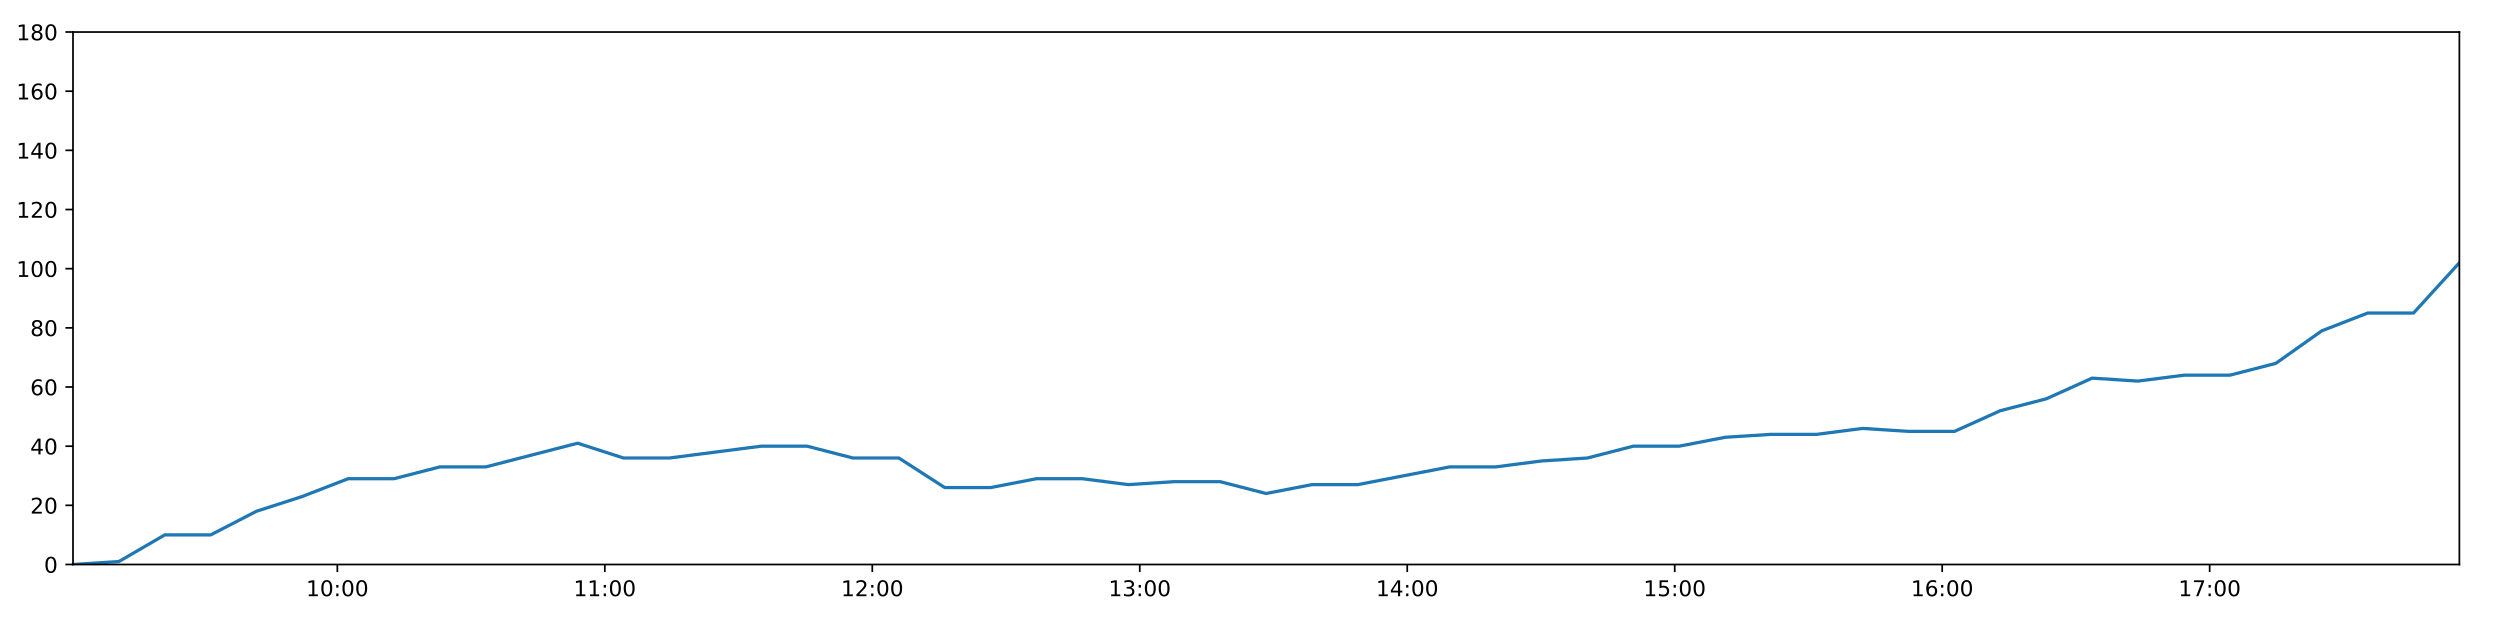
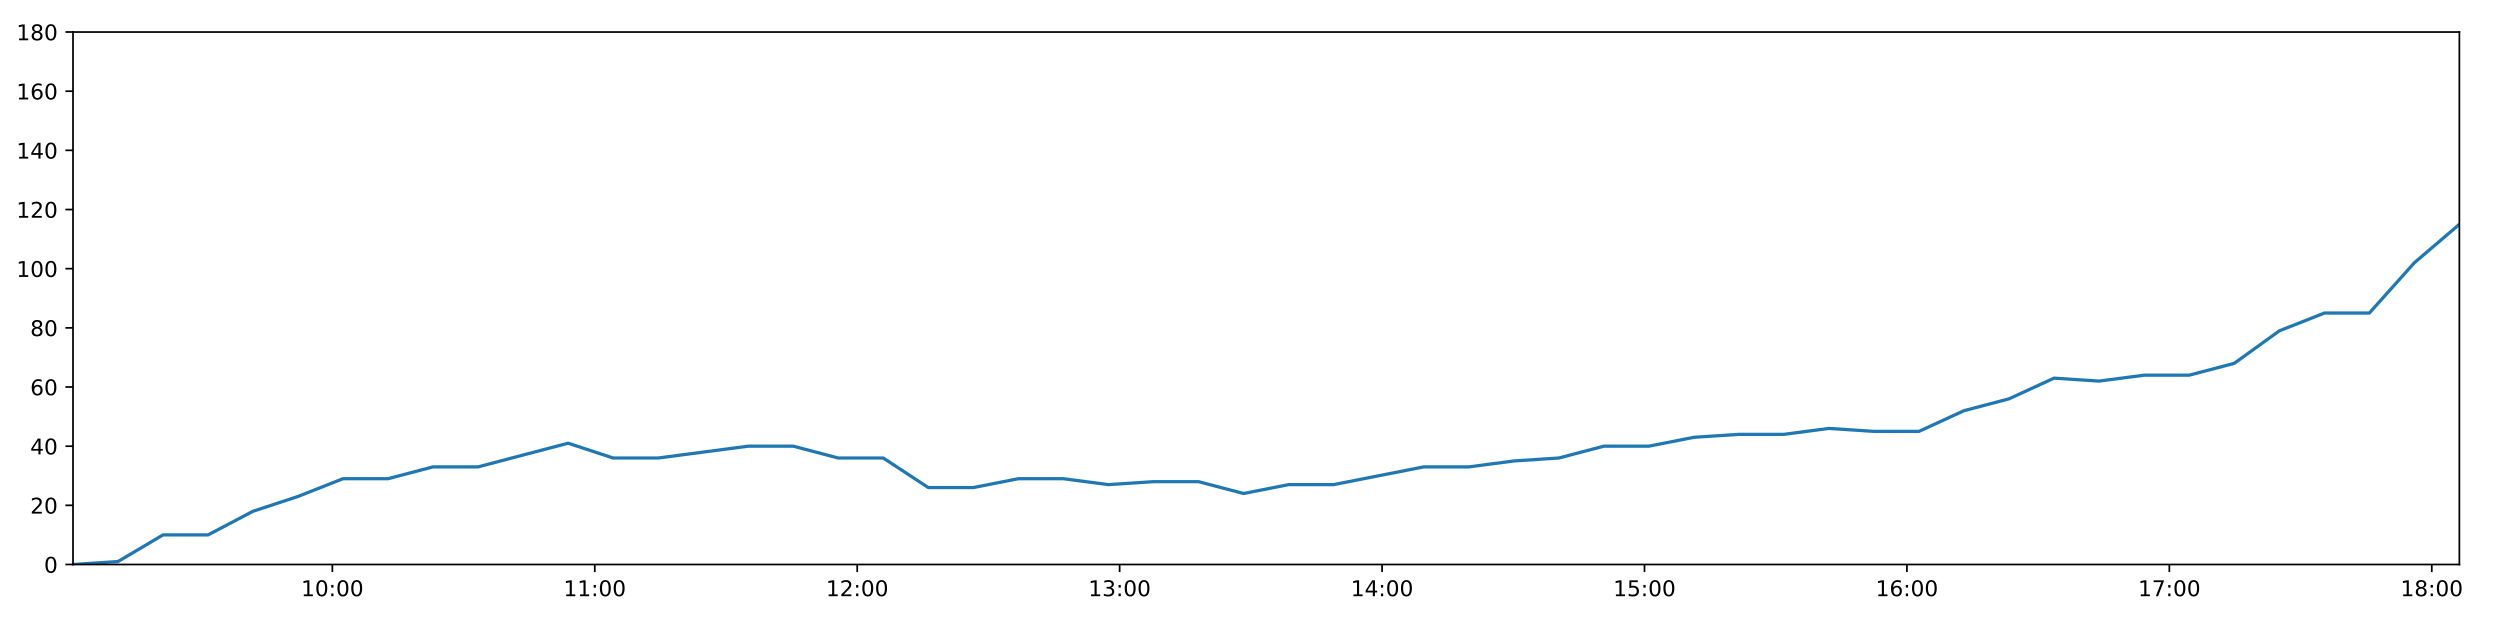
<svg xmlns="http://www.w3.org/2000/svg" xmlns:xlink="http://www.w3.org/1999/xlink" height="288pt" version="1.1" viewBox="0 0 1152 288" width="1152pt">
  <defs>
    <style type="text/css">
*{stroke-linecap:butt;stroke-linejoin:round;}
  </style>
  </defs>
  <g id="figure_1">
    <g id="patch_1">
      <path d="M 0 288  L 1152 288  L 1152 0  L 0 0  z " style="fill:#ffffff;" />
    </g>
    <g id="axes_1">
      <g id="patch_2">
        <path d="M 33.64 260.12  L 1133.28 260.12  L 1133.28 14.76  L 33.64 14.76  z " style="fill:#ffffff;" />
      </g>
      <g id="matplotlib.axis_1">
        <g id="xtick_1">
          <g id="line2d_1">
            <defs>
-               <path d="M 0 0  L 0 3.5  " id="m83d5b2bc0c" style="stroke:#000000;stroke-width:0.8;" />
-             </defs>
-             <g>
-               <use style="stroke:#000000;stroke-width:0.8;" x="155.446" xlink:href="#m83d5b2bc0c" y="260.12" />
+               <path d="M 0 0  L 0 3.5  " id="m67b6126064" style="stroke:#000000;stroke-width:0.8;" />
+             </defs>
+             <g>
+               <use style="stroke:#000000;stroke-width:0.8;" x="153.147" xlink:href="#m67b6126064" y="260.12" />
            </g>
          </g>
          <g id="text_1">
            <defs>
              <path d="M 12.406 8.297  L 28.516 8.297  L 28.516 63.922  L 10.984 60.406  L 10.984 69.391  L 28.422 72.906  L 38.281 72.906  L 38.281 8.297  L 54.391 8.297  L 54.391 0  L 12.406 0  z " id="DejaVuSans-49" />
              <path d="M 31.781 66.406  Q 24.172 66.406 20.328 58.906  Q 16.5 51.422 16.5 36.375  Q 16.5 21.391 20.328 13.891  Q 24.172 6.391 31.781 6.391  Q 39.453 6.391 43.281 13.891  Q 47.125 21.391 47.125 36.375  Q 47.125 51.422 43.281 58.906  Q 39.453 66.406 31.781 66.406  z M 31.781 74.219  Q 44.047 74.219 50.516 64.516  Q 56.984 54.828 56.984 36.375  Q 56.984 17.969 50.516 8.266  Q 44.047 -1.422 31.781 -1.422  Q 19.531 -1.422 13.062 8.266  Q 6.594 17.969 6.594 36.375  Q 6.594 54.828 13.062 64.516  Q 19.531 74.219 31.781 74.219  z " id="DejaVuSans-48" />
              <path d="M 11.719 12.406  L 22.016 12.406  L 22.016 0  L 11.719 0  z M 11.719 51.703  L 22.016 51.703  L 22.016 39.312  L 11.719 39.312  z " id="DejaVuSans-58" />
            </defs>
-             <g transform="translate(141.0366 274.7184)scale(0.1 -0.1)">
+             <g transform="translate(138.7381 274.7184)scale(0.1 -0.1)">
              <use xlink:href="#DejaVuSans-49" />
              <use x="63.623" xlink:href="#DejaVuSans-48" />
              <use x="127.246" xlink:href="#DejaVuSans-58" />
              <use x="160.938" xlink:href="#DejaVuSans-48" />
              <use x="224.561" xlink:href="#DejaVuSans-48" />
            </g>
          </g>
        </g>
        <g id="xtick_2">
          <g id="line2d_2">
            <g>
-               <use style="stroke:#000000;stroke-width:0.8;" x="278.699" xlink:href="#m83d5b2bc0c" y="260.12" />
+               <use style="stroke:#000000;stroke-width:0.8;" x="274.074" xlink:href="#m67b6126064" y="260.12" />
            </g>
          </g>
          <g id="text_2">
-             <g transform="translate(264.2892 274.7184)scale(0.1 -0.1)">
+             <g transform="translate(259.665 274.7184)scale(0.1 -0.1)">
              <use xlink:href="#DejaVuSans-49" />
              <use x="63.623" xlink:href="#DejaVuSans-49" />
              <use x="127.246" xlink:href="#DejaVuSans-58" />
              <use x="160.938" xlink:href="#DejaVuSans-48" />
              <use x="224.561" xlink:href="#DejaVuSans-48" />
            </g>
          </g>
        </g>
        <g id="xtick_3">
          <g id="line2d_3">
            <g>
-               <use style="stroke:#000000;stroke-width:0.8;" x="401.951" xlink:href="#m83d5b2bc0c" y="260.12" />
+               <use style="stroke:#000000;stroke-width:0.8;" x="395.001" xlink:href="#m67b6126064" y="260.12" />
            </g>
          </g>
          <g id="text_3">
            <defs>
              <path d="M 19.188 8.297  L 53.609 8.297  L 53.609 0  L 7.328 0  L 7.328 8.297  Q 12.938 14.109 22.625 23.891  Q 32.328 33.688 34.812 36.531  Q 39.547 41.844 41.422 45.531  Q 43.312 49.219 43.312 52.781  Q 43.312 58.594 39.234 62.25  Q 35.156 65.922 28.609 65.922  Q 23.969 65.922 18.812 64.312  Q 13.672 62.703 7.812 59.422  L 7.812 69.391  Q 13.766 71.781 18.938 73  Q 24.125 74.219 28.422 74.219  Q 39.75 74.219 46.484 68.547  Q 53.219 62.891 53.219 53.422  Q 53.219 48.922 51.531 44.891  Q 49.859 40.875 45.406 35.406  Q 44.188 33.984 37.641 27.219  Q 31.109 20.453 19.188 8.297  z " id="DejaVuSans-50" />
            </defs>
-             <g transform="translate(387.5419 274.7184)scale(0.1 -0.1)">
+             <g transform="translate(380.5919 274.7184)scale(0.1 -0.1)">
              <use xlink:href="#DejaVuSans-49" />
              <use x="63.623" xlink:href="#DejaVuSans-50" />
              <use x="127.246" xlink:href="#DejaVuSans-58" />
              <use x="160.938" xlink:href="#DejaVuSans-48" />
              <use x="224.561" xlink:href="#DejaVuSans-48" />
            </g>
          </g>
        </g>
        <g id="xtick_4">
          <g id="line2d_4">
            <g>
-               <use style="stroke:#000000;stroke-width:0.8;" x="525.204" xlink:href="#m83d5b2bc0c" y="260.12" />
+               <use style="stroke:#000000;stroke-width:0.8;" x="515.928" xlink:href="#m67b6126064" y="260.12" />
            </g>
          </g>
          <g id="text_4">
            <defs>
              <path d="M 40.578 39.312  Q 47.656 37.797 51.625 33  Q 55.609 28.219 55.609 21.188  Q 55.609 10.406 48.188 4.484  Q 40.766 -1.422 27.094 -1.422  Q 22.516 -1.422 17.656 -0.516  Q 12.797 0.391 7.625 2.203  L 7.625 11.719  Q 11.719 9.328 16.594 8.109  Q 21.484 6.891 26.812 6.891  Q 36.078 6.891 40.938 10.547  Q 45.797 14.203 45.797 21.188  Q 45.797 27.641 41.281 31.266  Q 36.766 34.906 28.719 34.906  L 20.219 34.906  L 20.219 43.016  L 29.109 43.016  Q 36.375 43.016 40.234 45.922  Q 44.094 48.828 44.094 54.297  Q 44.094 59.906 40.109 62.906  Q 36.141 65.922 28.719 65.922  Q 24.656 65.922 20.016 65.031  Q 15.375 64.156 9.812 62.312  L 9.812 71.094  Q 15.438 72.656 20.344 73.438  Q 25.25 74.219 29.594 74.219  Q 40.828 74.219 47.359 69.109  Q 53.906 64.016 53.906 55.328  Q 53.906 49.266 50.438 45.094  Q 46.969 40.922 40.578 39.312  z " id="DejaVuSans-51" />
            </defs>
-             <g transform="translate(510.7945 274.7184)scale(0.1 -0.1)">
+             <g transform="translate(501.5187 274.7184)scale(0.1 -0.1)">
              <use xlink:href="#DejaVuSans-49" />
              <use x="63.623" xlink:href="#DejaVuSans-51" />
              <use x="127.246" xlink:href="#DejaVuSans-58" />
              <use x="160.938" xlink:href="#DejaVuSans-48" />
              <use x="224.561" xlink:href="#DejaVuSans-48" />
            </g>
          </g>
        </g>
        <g id="xtick_5">
          <g id="line2d_5">
            <g>
-               <use style="stroke:#000000;stroke-width:0.8;" x="648.457" xlink:href="#m83d5b2bc0c" y="260.12" />
+               <use style="stroke:#000000;stroke-width:0.8;" x="636.855" xlink:href="#m67b6126064" y="260.12" />
            </g>
          </g>
          <g id="text_5">
            <defs>
              <path d="M 37.797 64.312  L 12.891 25.391  L 37.797 25.391  z M 35.203 72.906  L 47.609 72.906  L 47.609 25.391  L 58.016 25.391  L 58.016 17.188  L 47.609 17.188  L 47.609 0  L 37.797 0  L 37.797 17.188  L 4.891 17.188  L 4.891 26.703  z " id="DejaVuSans-52" />
            </defs>
-             <g transform="translate(634.0472 274.7184)scale(0.1 -0.1)">
+             <g transform="translate(622.4456 274.7184)scale(0.1 -0.1)">
              <use xlink:href="#DejaVuSans-49" />
              <use x="63.623" xlink:href="#DejaVuSans-52" />
              <use x="127.246" xlink:href="#DejaVuSans-58" />
              <use x="160.938" xlink:href="#DejaVuSans-48" />
              <use x="224.561" xlink:href="#DejaVuSans-48" />
            </g>
          </g>
        </g>
        <g id="xtick_6">
          <g id="line2d_6">
            <g>
-               <use style="stroke:#000000;stroke-width:0.8;" x="771.709" xlink:href="#m83d5b2bc0c" y="260.12" />
+               <use style="stroke:#000000;stroke-width:0.8;" x="757.782" xlink:href="#m67b6126064" y="260.12" />
            </g>
          </g>
          <g id="text_6">
            <defs>
              <path d="M 10.797 72.906  L 49.516 72.906  L 49.516 64.594  L 19.828 64.594  L 19.828 46.734  Q 21.969 47.469 24.109 47.828  Q 26.266 48.188 28.422 48.188  Q 40.625 48.188 47.75 41.5  Q 54.891 34.812 54.891 23.391  Q 54.891 11.625 47.562 5.094  Q 40.234 -1.422 26.906 -1.422  Q 22.312 -1.422 17.547 -0.641  Q 12.797 0.141 7.719 1.703  L 7.719 11.625  Q 12.109 9.234 16.797 8.062  Q 21.484 6.891 26.703 6.891  Q 35.156 6.891 40.078 11.328  Q 45.016 15.766 45.016 23.391  Q 45.016 31 40.078 35.438  Q 35.156 39.891 26.703 39.891  Q 22.75 39.891 18.812 39.016  Q 14.891 38.141 10.797 36.281  z " id="DejaVuSans-53" />
            </defs>
-             <g transform="translate(757.2998 274.7184)scale(0.1 -0.1)">
+             <g transform="translate(743.3725 274.7184)scale(0.1 -0.1)">
              <use xlink:href="#DejaVuSans-49" />
              <use x="63.623" xlink:href="#DejaVuSans-53" />
              <use x="127.246" xlink:href="#DejaVuSans-58" />
              <use x="160.938" xlink:href="#DejaVuSans-48" />
              <use x="224.561" xlink:href="#DejaVuSans-48" />
            </g>
          </g>
        </g>
        <g id="xtick_7">
          <g id="line2d_7">
            <g>
-               <use style="stroke:#000000;stroke-width:0.8;" x="894.962" xlink:href="#m83d5b2bc0c" y="260.12" />
+               <use style="stroke:#000000;stroke-width:0.8;" x="878.709" xlink:href="#m67b6126064" y="260.12" />
            </g>
          </g>
          <g id="text_7">
            <defs>
              <path d="M 33.016 40.375  Q 26.375 40.375 22.484 35.828  Q 18.609 31.297 18.609 23.391  Q 18.609 15.531 22.484 10.953  Q 26.375 6.391 33.016 6.391  Q 39.656 6.391 43.531 10.953  Q 47.406 15.531 47.406 23.391  Q 47.406 31.297 43.531 35.828  Q 39.656 40.375 33.016 40.375  z M 52.594 71.297  L 52.594 62.312  Q 48.875 64.062 45.094 64.984  Q 41.312 65.922 37.594 65.922  Q 27.828 65.922 22.672 59.328  Q 17.531 52.734 16.797 39.406  Q 19.672 43.656 24.016 45.922  Q 28.375 48.188 33.594 48.188  Q 44.578 48.188 50.953 41.516  Q 57.328 34.859 57.328 23.391  Q 57.328 12.156 50.688 5.359  Q 44.047 -1.422 33.016 -1.422  Q 20.359 -1.422 13.672 8.266  Q 6.984 17.969 6.984 36.375  Q 6.984 53.656 15.188 63.938  Q 23.391 74.219 37.203 74.219  Q 40.922 74.219 44.703 73.484  Q 48.484 72.75 52.594 71.297  z " id="DejaVuSans-54" />
            </defs>
-             <g transform="translate(880.5525 274.7184)scale(0.1 -0.1)">
+             <g transform="translate(864.2994 274.7184)scale(0.1 -0.1)">
              <use xlink:href="#DejaVuSans-49" />
              <use x="63.623" xlink:href="#DejaVuSans-54" />
              <use x="127.246" xlink:href="#DejaVuSans-58" />
              <use x="160.938" xlink:href="#DejaVuSans-48" />
              <use x="224.561" xlink:href="#DejaVuSans-48" />
            </g>
          </g>
        </g>
        <g id="xtick_8">
          <g id="line2d_8">
            <g>
-               <use style="stroke:#000000;stroke-width:0.8;" x="1018.214" xlink:href="#m83d5b2bc0c" y="260.12" />
+               <use style="stroke:#000000;stroke-width:0.8;" x="999.636" xlink:href="#m67b6126064" y="260.12" />
            </g>
          </g>
          <g id="text_8">
            <defs>
              <path d="M 8.203 72.906  L 55.078 72.906  L 55.078 68.703  L 28.609 0  L 18.312 0  L 43.219 64.594  L 8.203 64.594  z " id="DejaVuSans-55" />
            </defs>
-             <g transform="translate(1003.805 274.7184)scale(0.1 -0.1)">
+             <g transform="translate(985.2262 274.7184)scale(0.1 -0.1)">
              <use xlink:href="#DejaVuSans-49" />
              <use x="63.623" xlink:href="#DejaVuSans-55" />
+               <use x="127.246" xlink:href="#DejaVuSans-58" />
+               <use x="160.938" xlink:href="#DejaVuSans-48" />
+               <use x="224.561" xlink:href="#DejaVuSans-48" />
+             </g>
+           </g>
+         </g>
+         <g id="xtick_9">
+           <g id="line2d_9">
+             <g>
+               <use style="stroke:#000000;stroke-width:0.8;" x="1120.562" xlink:href="#m67b6126064" y="260.12" />
+             </g>
+           </g>
+           <g id="text_9">
+             <defs>
+               <path d="M 31.781 34.625  Q 24.75 34.625 20.719 30.859  Q 16.703 27.094 16.703 20.516  Q 16.703 13.922 20.719 10.156  Q 24.75 6.391 31.781 6.391  Q 38.812 6.391 42.859 10.172  Q 46.922 13.969 46.922 20.516  Q 46.922 27.094 42.891 30.859  Q 38.875 34.625 31.781 34.625  z M 21.922 38.812  Q 15.578 40.375 12.031 44.719  Q 8.5 49.078 8.5 55.328  Q 8.5 64.062 14.719 69.141  Q 20.953 74.219 31.781 74.219  Q 42.672 74.219 48.875 69.141  Q 55.078 64.062 55.078 55.328  Q 55.078 49.078 51.531 44.719  Q 48 40.375 41.703 38.812  Q 48.828 37.156 52.797 32.312  Q 56.781 27.484 56.781 20.516  Q 56.781 9.906 50.312 4.234  Q 43.844 -1.422 31.781 -1.422  Q 19.734 -1.422 13.25 4.234  Q 6.781 9.906 6.781 20.516  Q 6.781 27.484 10.781 32.312  Q 14.797 37.156 21.922 38.812  z M 18.312 54.391  Q 18.312 48.734 21.844 45.562  Q 25.391 42.391 31.781 42.391  Q 38.141 42.391 41.719 45.562  Q 45.312 48.734 45.312 54.391  Q 45.312 60.062 41.719 63.234  Q 38.141 66.406 31.781 66.406  Q 25.391 66.406 21.844 63.234  Q 18.312 60.062 18.312 54.391  z " id="DejaVuSans-56" />
+             </defs>
+             <g transform="translate(1106.153 274.7184)scale(0.1 -0.1)">
+               <use xlink:href="#DejaVuSans-49" />
+               <use x="63.623" xlink:href="#DejaVuSans-56" />
              <use x="127.246" xlink:href="#DejaVuSans-58" />
              <use x="160.938" xlink:href="#DejaVuSans-48" />
              <use x="224.561" xlink:href="#DejaVuSans-48" />
            </g>
          </g>
        </g>
      </g>
      <g id="matplotlib.axis_2">
        <g id="ytick_1">
-           <g id="line2d_9">
-             <defs>
-               <path d="M 0 0  L -3.5 0  " id="m2175883a81" style="stroke:#000000;stroke-width:0.8;" />
-             </defs>
-             <g>
-               <use style="stroke:#000000;stroke-width:0.8;" x="33.64" xlink:href="#m2175883a81" y="260.12" />
-             </g>
-           </g>
-           <g id="text_9">
+           <g id="line2d_10">
+             <defs>
+               <path d="M 0 0  L -3.5 0  " id="med833524c6" style="stroke:#000000;stroke-width:0.8;" />
+             </defs>
+             <g>
+               <use style="stroke:#000000;stroke-width:0.8;" x="33.64" xlink:href="#med833524c6" y="260.12" />
+             </g>
+           </g>
+           <g id="text_10">
            <g transform="translate(20.2775 263.9192)scale(0.1 -0.1)">
              <use xlink:href="#DejaVuSans-48" />
            </g>
          </g>
        </g>
        <g id="ytick_2">
-           <g id="line2d_10">
-             <g>
-               <use style="stroke:#000000;stroke-width:0.8;" x="33.64" xlink:href="#m2175883a81" y="232.858" />
-             </g>
-           </g>
-           <g id="text_10">
+           <g id="line2d_11">
+             <g>
+               <use style="stroke:#000000;stroke-width:0.8;" x="33.64" xlink:href="#med833524c6" y="232.858" />
+             </g>
+           </g>
+           <g id="text_11">
            <g transform="translate(13.915 236.657)scale(0.1 -0.1)">
              <use xlink:href="#DejaVuSans-50" />
              <use x="63.623" xlink:href="#DejaVuSans-48" />
            </g>
          </g>
        </g>
        <g id="ytick_3">
-           <g id="line2d_11">
-             <g>
-               <use style="stroke:#000000;stroke-width:0.8;" x="33.64" xlink:href="#m2175883a81" y="205.596" />
-             </g>
-           </g>
-           <g id="text_11">
+           <g id="line2d_12">
+             <g>
+               <use style="stroke:#000000;stroke-width:0.8;" x="33.64" xlink:href="#med833524c6" y="205.596" />
+             </g>
+           </g>
+           <g id="text_12">
            <g transform="translate(13.915 209.3948)scale(0.1 -0.1)">
              <use xlink:href="#DejaVuSans-52" />
              <use x="63.623" xlink:href="#DejaVuSans-48" />
            </g>
          </g>
        </g>
        <g id="ytick_4">
-           <g id="line2d_12">
-             <g>
-               <use style="stroke:#000000;stroke-width:0.8;" x="33.64" xlink:href="#m2175883a81" y="178.333" />
-             </g>
-           </g>
-           <g id="text_12">
+           <g id="line2d_13">
+             <g>
+               <use style="stroke:#000000;stroke-width:0.8;" x="33.64" xlink:href="#med833524c6" y="178.333" />
+             </g>
+           </g>
+           <g id="text_13">
            <g transform="translate(13.915 182.1326)scale(0.1 -0.1)">
              <use xlink:href="#DejaVuSans-54" />
              <use x="63.623" xlink:href="#DejaVuSans-48" />
            </g>
          </g>
        </g>
        <g id="ytick_5">
-           <g id="line2d_13">
-             <g>
-               <use style="stroke:#000000;stroke-width:0.8;" x="33.64" xlink:href="#m2175883a81" y="151.071" />
-             </g>
-           </g>
-           <g id="text_13">
-             <defs>
-               <path d="M 31.781 34.625  Q 24.75 34.625 20.719 30.859  Q 16.703 27.094 16.703 20.516  Q 16.703 13.922 20.719 10.156  Q 24.75 6.391 31.781 6.391  Q 38.812 6.391 42.859 10.172  Q 46.922 13.969 46.922 20.516  Q 46.922 27.094 42.891 30.859  Q 38.875 34.625 31.781 34.625  z M 21.922 38.812  Q 15.578 40.375 12.031 44.719  Q 8.5 49.078 8.5 55.328  Q 8.5 64.062 14.719 69.141  Q 20.953 74.219 31.781 74.219  Q 42.672 74.219 48.875 69.141  Q 55.078 64.062 55.078 55.328  Q 55.078 49.078 51.531 44.719  Q 48 40.375 41.703 38.812  Q 48.828 37.156 52.797 32.312  Q 56.781 27.484 56.781 20.516  Q 56.781 9.906 50.312 4.234  Q 43.844 -1.422 31.781 -1.422  Q 19.734 -1.422 13.25 4.234  Q 6.781 9.906 6.781 20.516  Q 6.781 27.484 10.781 32.312  Q 14.797 37.156 21.922 38.812  z M 18.312 54.391  Q 18.312 48.734 21.844 45.562  Q 25.391 42.391 31.781 42.391  Q 38.141 42.391 41.719 45.562  Q 45.312 48.734 45.312 54.391  Q 45.312 60.062 41.719 63.234  Q 38.141 66.406 31.781 66.406  Q 25.391 66.406 21.844 63.234  Q 18.312 60.062 18.312 54.391  z " id="DejaVuSans-56" />
-             </defs>
+           <g id="line2d_14">
+             <g>
+               <use style="stroke:#000000;stroke-width:0.8;" x="33.64" xlink:href="#med833524c6" y="151.071" />
+             </g>
+           </g>
+           <g id="text_14">
            <g transform="translate(13.915 154.8703)scale(0.1 -0.1)">
              <use xlink:href="#DejaVuSans-56" />
              <use x="63.623" xlink:href="#DejaVuSans-48" />
            </g>
          </g>
        </g>
        <g id="ytick_6">
-           <g id="line2d_14">
-             <g>
-               <use style="stroke:#000000;stroke-width:0.8;" x="33.64" xlink:href="#m2175883a81" y="123.809" />
-             </g>
-           </g>
-           <g id="text_14">
+           <g id="line2d_15">
+             <g>
+               <use style="stroke:#000000;stroke-width:0.8;" x="33.64" xlink:href="#med833524c6" y="123.809" />
+             </g>
+           </g>
+           <g id="text_15">
            <g transform="translate(7.5525 127.6081)scale(0.1 -0.1)">
              <use xlink:href="#DejaVuSans-49" />
              <use x="63.623" xlink:href="#DejaVuSans-48" />
              <use x="127.246" xlink:href="#DejaVuSans-48" />
            </g>
          </g>
        </g>
        <g id="ytick_7">
-           <g id="line2d_15">
-             <g>
-               <use style="stroke:#000000;stroke-width:0.8;" x="33.64" xlink:href="#m2175883a81" y="96.547" />
-             </g>
-           </g>
-           <g id="text_15">
+           <g id="line2d_16">
+             <g>
+               <use style="stroke:#000000;stroke-width:0.8;" x="33.64" xlink:href="#med833524c6" y="96.547" />
+             </g>
+           </g>
+           <g id="text_16">
            <g transform="translate(7.5525 100.3459)scale(0.1 -0.1)">
              <use xlink:href="#DejaVuSans-49" />
              <use x="63.623" xlink:href="#DejaVuSans-50" />
              <use x="127.246" xlink:href="#DejaVuSans-48" />
            </g>
          </g>
        </g>
        <g id="ytick_8">
-           <g id="line2d_16">
-             <g>
-               <use style="stroke:#000000;stroke-width:0.8;" x="33.64" xlink:href="#m2175883a81" y="69.284" />
-             </g>
-           </g>
-           <g id="text_16">
+           <g id="line2d_17">
+             <g>
+               <use style="stroke:#000000;stroke-width:0.8;" x="33.64" xlink:href="#med833524c6" y="69.284" />
+             </g>
+           </g>
+           <g id="text_17">
            <g transform="translate(7.5525 73.08366)scale(0.1 -0.1)">
              <use xlink:href="#DejaVuSans-49" />
              <use x="63.623" xlink:href="#DejaVuSans-52" />
              <use x="127.246" xlink:href="#DejaVuSans-48" />
            </g>
          </g>
        </g>
        <g id="ytick_9">
-           <g id="line2d_17">
-             <g>
-               <use style="stroke:#000000;stroke-width:0.8;" x="33.64" xlink:href="#m2175883a81" y="42.022" />
-             </g>
-           </g>
-           <g id="text_17">
+           <g id="line2d_18">
+             <g>
+               <use style="stroke:#000000;stroke-width:0.8;" x="33.64" xlink:href="#med833524c6" y="42.022" />
+             </g>
+           </g>
+           <g id="text_18">
            <g transform="translate(7.5525 45.82144)scale(0.1 -0.1)">
              <use xlink:href="#DejaVuSans-49" />
              <use x="63.623" xlink:href="#DejaVuSans-54" />
              <use x="127.246" xlink:href="#DejaVuSans-48" />
            </g>
          </g>
        </g>
        <g id="ytick_10">
-           <g id="line2d_18">
-             <g>
-               <use style="stroke:#000000;stroke-width:0.8;" x="33.64" xlink:href="#m2175883a81" y="14.76" />
-             </g>
-           </g>
-           <g id="text_18">
+           <g id="line2d_19">
+             <g>
+               <use style="stroke:#000000;stroke-width:0.8;" x="33.64" xlink:href="#med833524c6" y="14.76" />
+             </g>
+           </g>
+           <g id="text_19">
            <g transform="translate(7.5525 18.55922)scale(0.1 -0.1)">
              <use xlink:href="#DejaVuSans-49" />
              <use x="63.623" xlink:href="#DejaVuSans-56" />
              <use x="127.246" xlink:href="#DejaVuSans-48" />
            </g>
          </g>
        </g>
      </g>
-       <g id="line2d_19">
-         <path clip-path="url(#p9d844dc356)" d="M 33.64 260.12  L 54.77 258.757  L 75.899 246.489  L 97.063 246.489  L 118.182 235.584  L 139.309 228.768  L 160.448 220.59  L 181.573 220.59  L 202.717 215.137  L 223.879 215.137  L 245.002 209.685  L 266.176 204.232  L 287.34 211.048  L 308.483 211.048  L 329.607 208.322  L 350.768 205.596  L 371.901 205.596  L 393.042 211.048  L 414.183 211.048  L 435.349 224.679  L 456.48 224.679  L 477.618 220.59  L 498.752 220.59  L 519.963 223.316  L 541.094 221.953  L 562.269 221.953  L 583.427 227.405  L 604.565 223.316  L 625.703 223.316  L 646.856 219.227  L 668.033 215.137  L 689.192 215.137  L 710.355 212.411  L 731.5 211.048  L 752.643 205.596  L 773.776 205.596  L 794.928 201.506  L 816.063 200.143  L 837.198 200.143  L 858.339 197.417  L 879.482 198.78  L 900.625 198.78  L 921.763 189.238  L 942.9 183.786  L 964.051 174.244  L 985.171 175.607  L 1006.387 172.881  L 1027.534 172.881  L 1048.689 167.428  L 1069.889 152.434  L 1091.015 144.256  L 1112.139 144.256  L 1133.28 121.083  " style="fill:none;stroke:#1f77b4;stroke-linecap:square;stroke-width:1.5;" />
+       <g id="line2d_20">
+         <path clip-path="url(#pbb9246ca6c)" d="M 33.64 260.12  L 54.371 258.757  L 75.102 246.489  L 95.867 246.489  L 116.587 235.584  L 137.315 228.768  L 158.055 220.59  L 178.781 220.59  L 199.526 215.137  L 220.289 215.137  L 241.013 209.685  L 261.788 204.232  L 282.553 211.048  L 303.297 211.048  L 324.022 208.322  L 344.783 205.596  L 365.518 205.596  L 386.26 211.048  L 407.002 211.048  L 427.769 224.679  L 448.501 224.679  L 469.241 220.59  L 489.975 220.59  L 510.786 223.316  L 531.519 221.953  L 552.294 221.953  L 573.052 227.405  L 593.792 223.316  L 614.531 223.316  L 635.284 219.227  L 656.062 215.137  L 676.821 215.137  L 697.586 212.411  L 718.332 211.048  L 739.075 205.596  L 759.81 205.596  L 780.562 201.506  L 801.299 200.143  L 822.035 200.143  L 842.777 197.417  L 863.521 198.78  L 884.265 198.78  L 905.004 189.238  L 925.742 183.786  L 946.494 174.244  L 967.216 175.607  L 988.031 172.881  L 1008.779 172.881  L 1029.535 167.428  L 1050.335 152.434  L 1071.063 144.256  L 1091.788 144.256  L 1112.53 121.083  L 1133.28 103.362  " style="fill:none;stroke:#1f77b4;stroke-linecap:square;stroke-width:1.5;" />
      </g>
      <g id="patch_3">
        <path d="M 33.64 260.12  L 33.64 14.76  " style="fill:none;stroke:#000000;stroke-linecap:square;stroke-linejoin:miter;stroke-width:0.8;" />
      </g>
      <g id="patch_4">
        <path d="M 1133.28 260.12  L 1133.28 14.76  " style="fill:none;stroke:#000000;stroke-linecap:square;stroke-linejoin:miter;stroke-width:0.8;" />
      </g>
      <g id="patch_5">
        <path d="M 33.64 260.12  L 1133.28 260.12  " style="fill:none;stroke:#000000;stroke-linecap:square;stroke-linejoin:miter;stroke-width:0.8;" />
      </g>
      <g id="patch_6">
        <path d="M 33.64 14.76  L 1133.28 14.76  " style="fill:none;stroke:#000000;stroke-linecap:square;stroke-linejoin:miter;stroke-width:0.8;" />
      </g>
    </g>
  </g>
  <defs>
-     <clipPath id="p9d844dc356">
+     <clipPath id="pbb9246ca6c">
      <rect height="245.36" width="1099.64" x="33.64" y="14.76" />
    </clipPath>
  </defs>
</svg>
